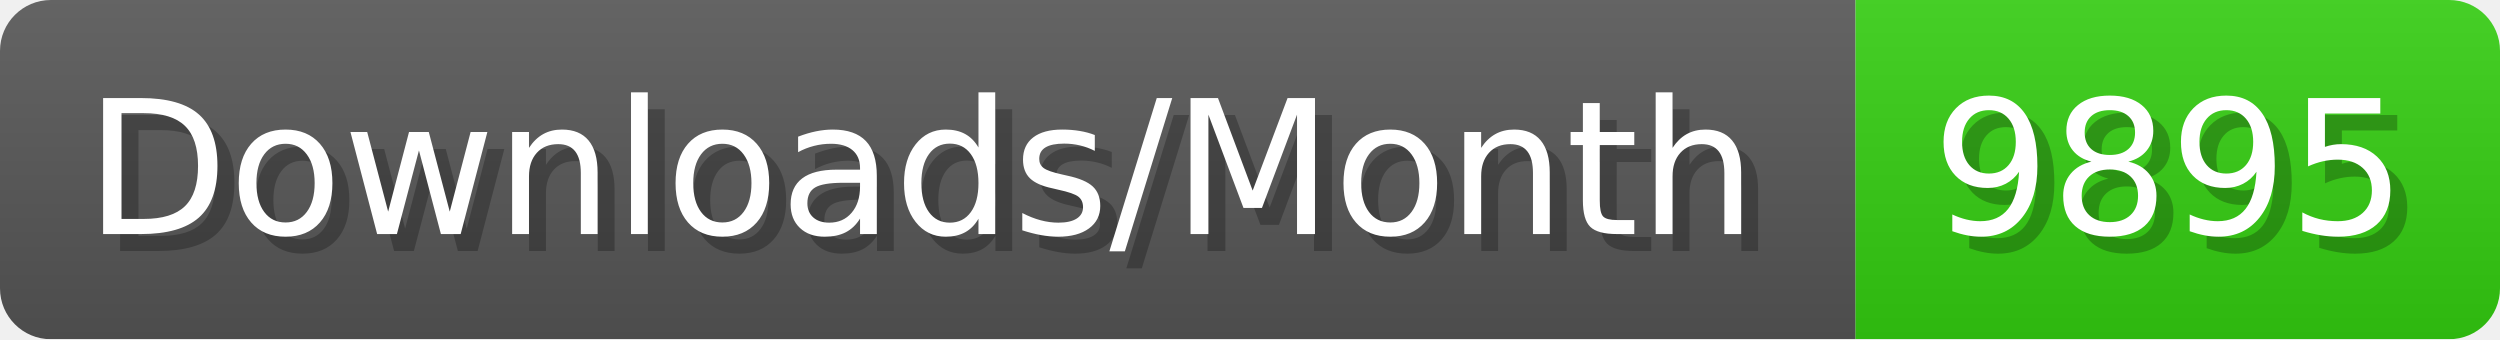
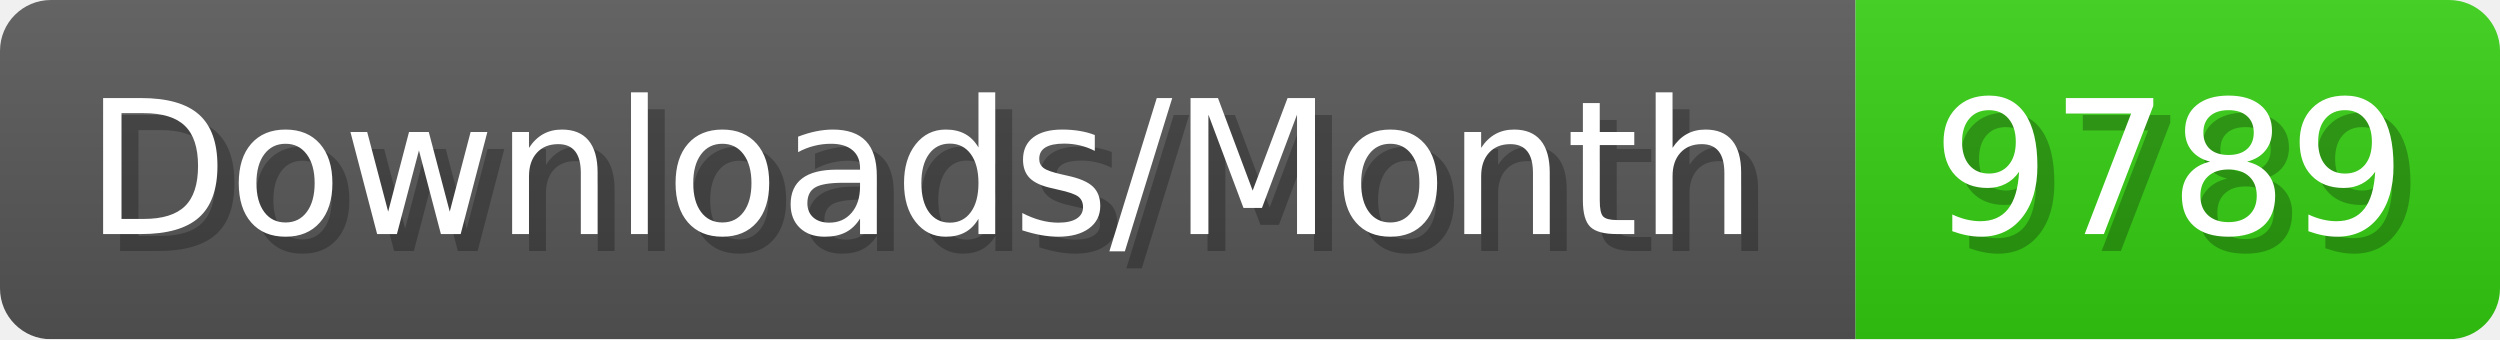
- <svg xmlns="http://www.w3.org/2000/svg" width="147.4" height="20" viewBox="0 0 1474 200" role="img" aria-label="Downloads/Month: 9895">
+ <svg xmlns="http://www.w3.org/2000/svg" width="147.4" height="20" viewBox="0 0 1474 200" role="img" aria-label="Downloads/Month: 9789">
  <linearGradient id="YlXUI" x2="0" y2="100%">
    <stop offset="0" stop-opacity=".1" stop-color="#EEE" />
    <stop offset="1" stop-opacity=".1" />
  </linearGradient>
  <mask id="JHhop">
    <rect width="1474" height="200" rx="30" fill="#FFF" />
  </mask>
  <g mask="url(#JHhop)">
    <rect width="1094" height="200" fill="#555" />
    <rect width="380" height="200" fill="#3C1" x="1094" />
    <rect width="1474" height="200" fill="url(#YlXUI)" />
  </g>
  <g aria-hidden="true" fill="#fff" text-anchor="start" font-family="Verdana,DejaVu Sans,sans-serif" font-size="110">
    <text x="60" y="148" textLength="994" fill="#000" opacity="0.25">Downloads/Month</text>
    <text x="50" y="138" textLength="994">Downloads/Month</text>
-     <text x="1149" y="148" textLength="280" fill="#000" opacity="0.25">9895</text>
-     <text x="1139" y="138" textLength="280">9895</text>
+     <text x="1149" y="148" textLength="280" fill="#000" opacity="0.25">9789</text>
+     <text x="1139" y="138" textLength="280">9789</text>
  </g>
</svg>
